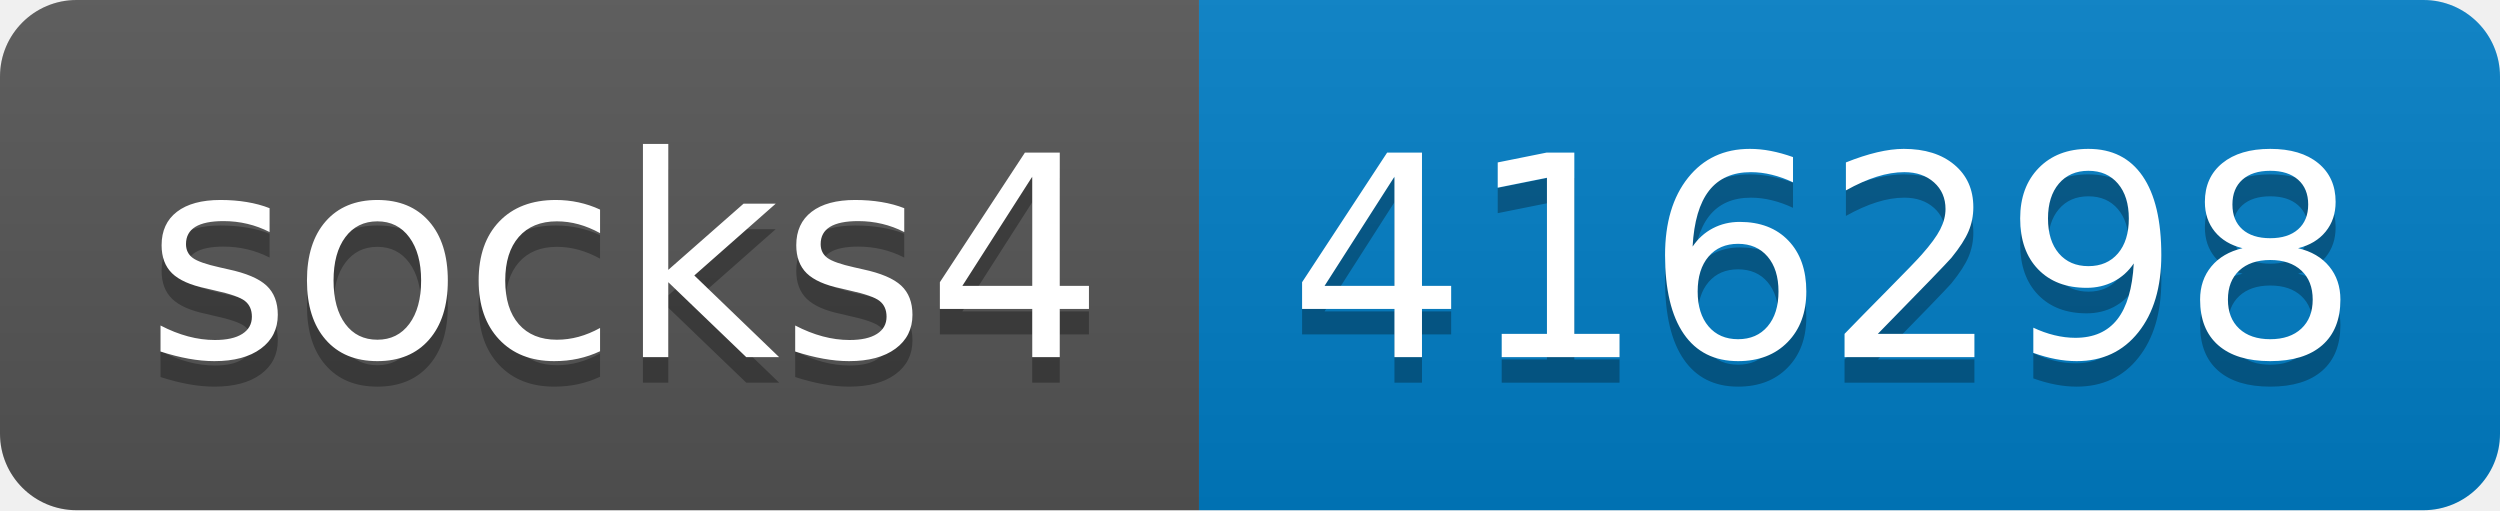
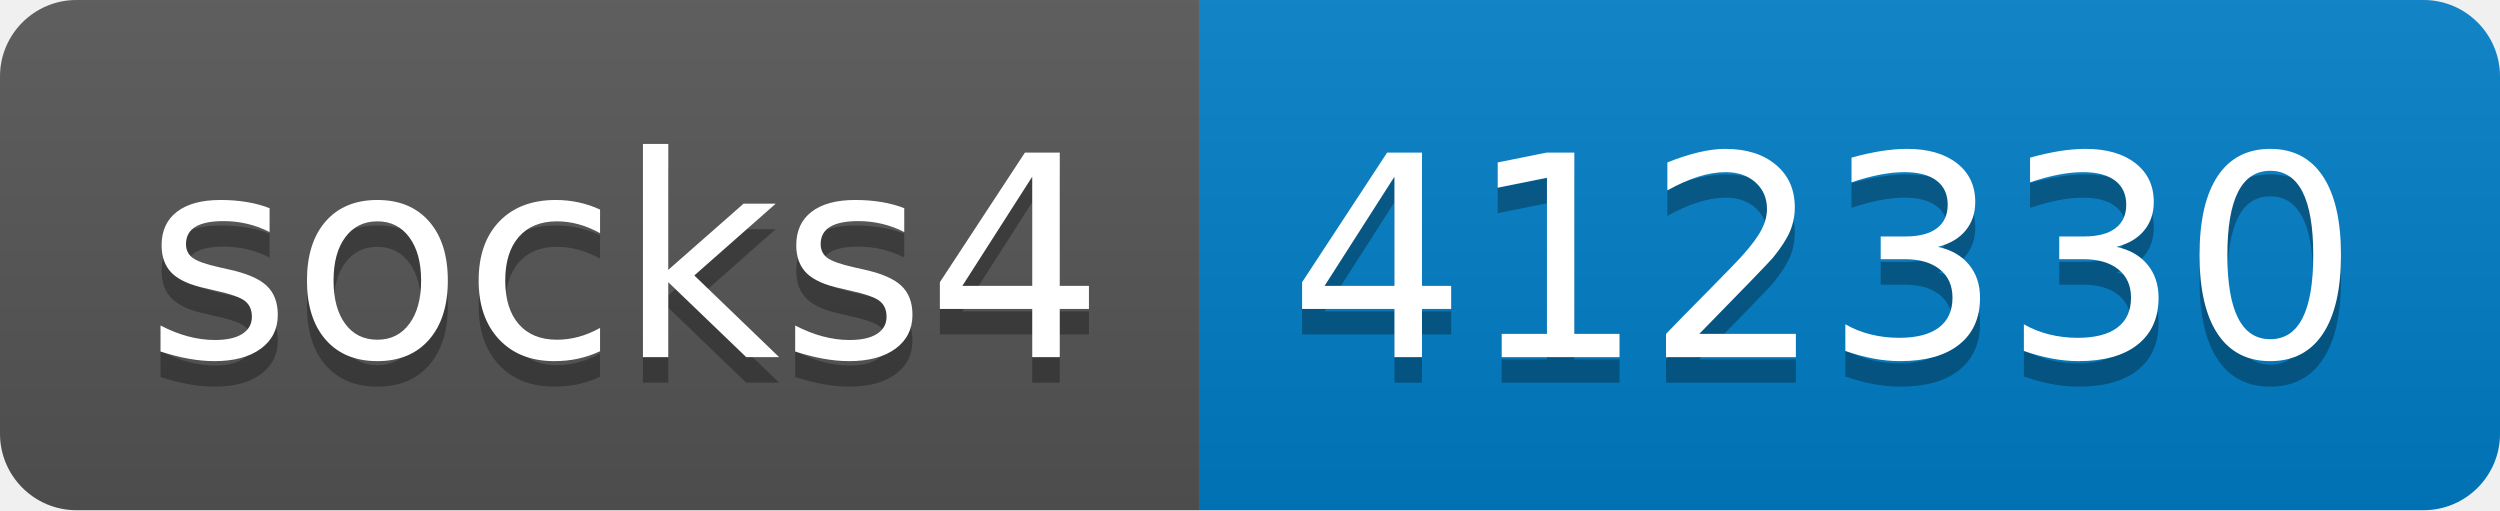
- <svg xmlns="http://www.w3.org/2000/svg" width="98" height="20" role="img" aria-label="socks4: 416298">
+ <svg xmlns="http://www.w3.org/2000/svg" width="98" height="20" role="img" aria-label="socks4: 412330">
  <linearGradient id="s" x2="0" y2="100%">
    <stop offset="0" stop-color="#bbb" stop-opacity=".1" />
    <stop offset="1" stop-opacity=".1" />
  </linearGradient>
  <clipPath id="r">
    <rect width="98" height="20" rx="3" fill="#fff" />
  </clipPath>
  <g clip-path="url(#r)">
    <rect width="47" height="20" fill="#555" />
    <rect x="47" width="51" height="20" fill="#007ec6" />
    <rect width="98" height="20" fill="url(#s)" />
  </g>
  <g fill="#fff" text-anchor="middle" font-family="Verdana,Geneva,DejaVu Sans,sans-serif" text-rendering="geometricPrecision" font-size="110">
    <text aria-hidden="true" x="245" y="150" fill="#010101" fill-opacity=".3" transform="scale(.1)" textLength="370">socks4</text>
    <text x="245" y="140" transform="scale(.1)" fill="#fff" textLength="370">socks4</text>
-     <text aria-hidden="true" x="715" y="150" fill="#010101" fill-opacity=".3" transform="scale(.1)" textLength="410">416298</text>
-     <text x="715" y="140" transform="scale(.1)" fill="#fff" textLength="410">416298</text>
+     <text aria-hidden="true" x="715" y="150" fill="#010101" fill-opacity=".3" transform="scale(.1)" textLength="410">412330</text>
+     <text x="715" y="140" transform="scale(.1)" fill="#fff" textLength="410">412330</text>
  </g>
</svg>
